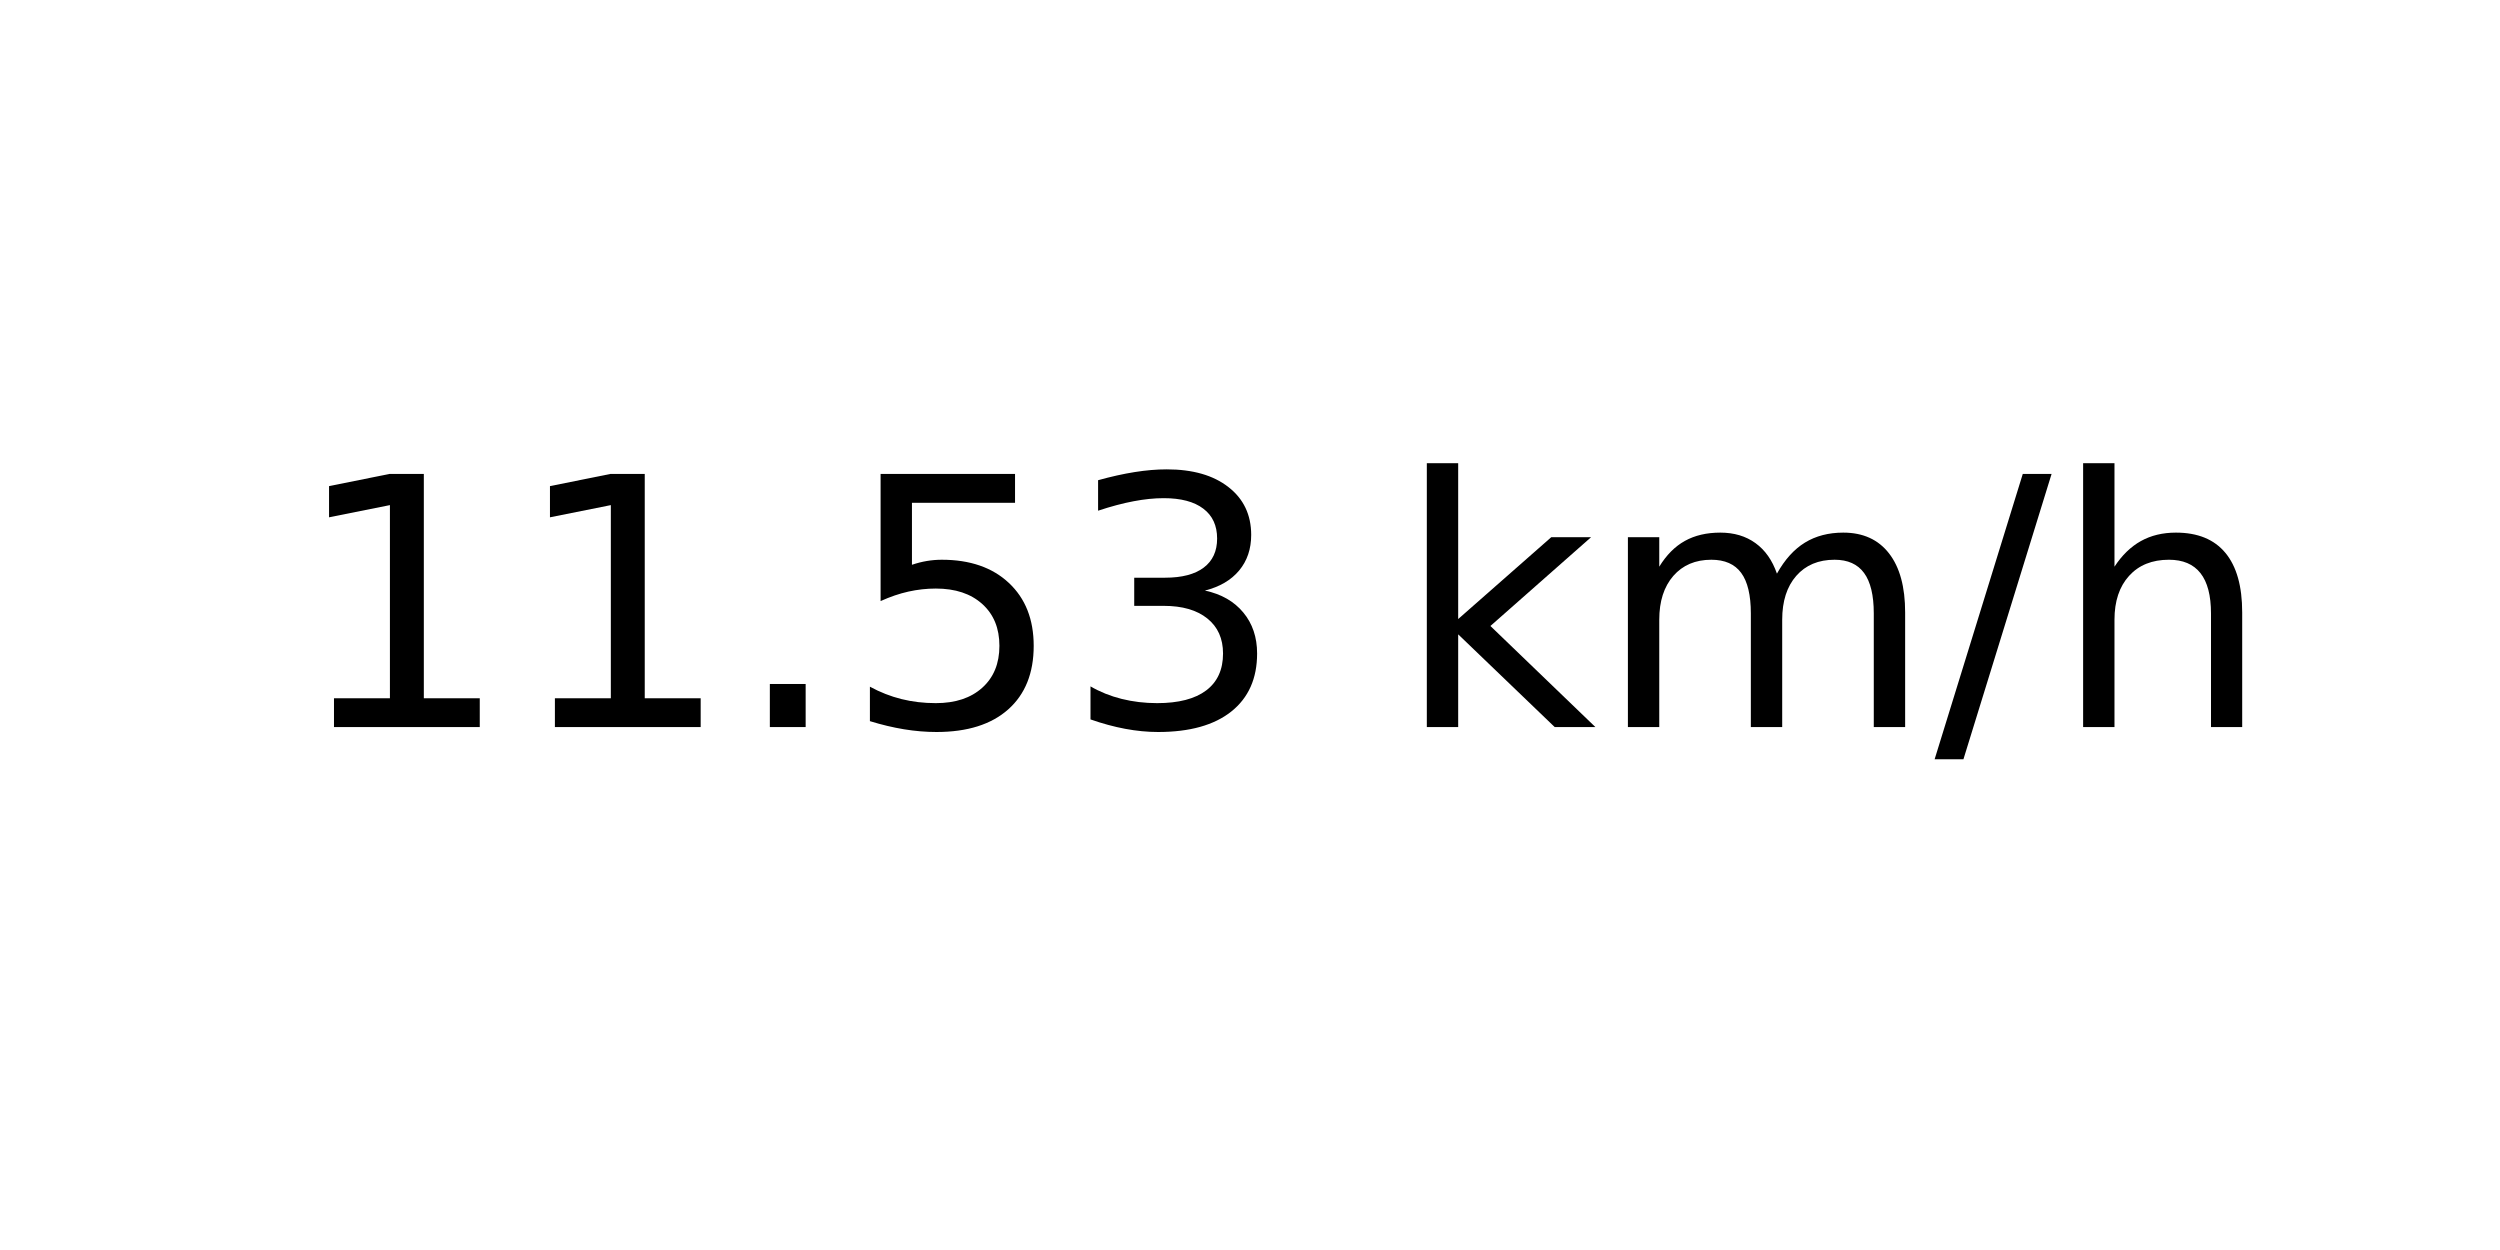
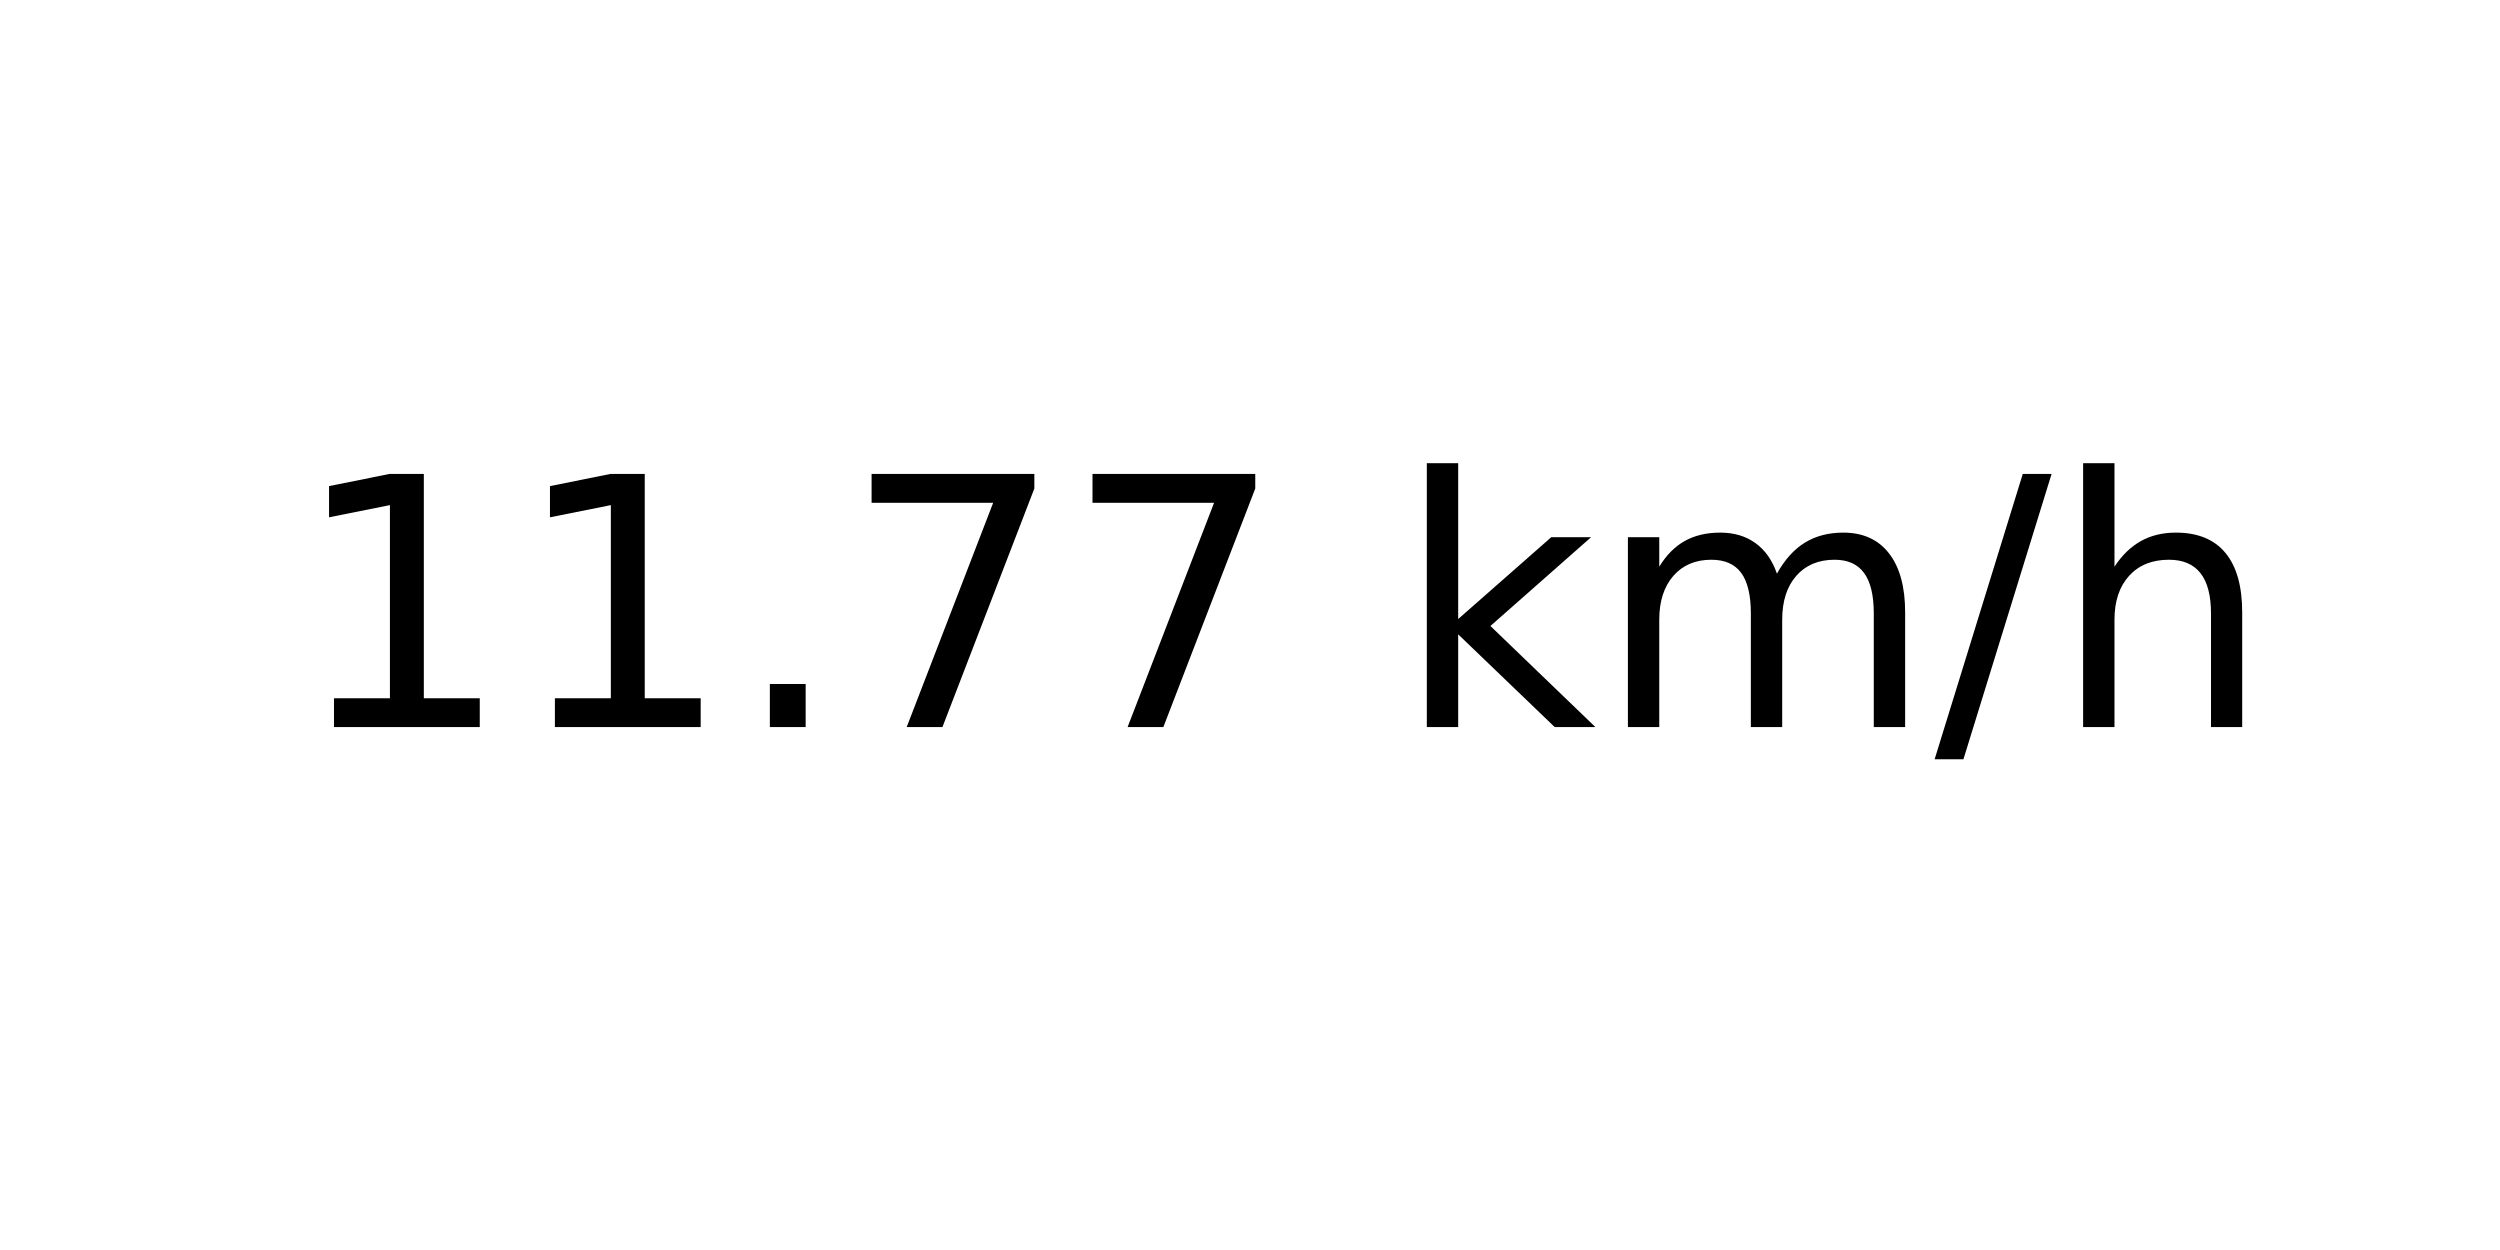
<svg xmlns="http://www.w3.org/2000/svg" xmlns:xlink="http://www.w3.org/1999/xlink" width="72pt" height="36pt" viewBox="0 0 72 36" version="1.1">
  <defs>
    <style type="text/css">*{stroke-linejoin: round; stroke-linecap: butt}</style>
  </defs>
  <g id="figure_1">
    <g id="axes_1">
      <g id="text_1">
        <g transform="translate(8.378125 20.93937) scale(0.1 -0.1)">
          <defs>
            <path id="DejaVuSans-31" d="M 794 531  L 1825 531  L 1825 4091  L 703 3866  L 703 4441  L 1819 4666  L 2450 4666  L 2450 531  L 3481 531  L 3481 0  L 794 0  L 794 531  z " transform="scale(0.015625)" />
            <path id="DejaVuSans-2e" d="M 684 794  L 1344 794  L 1344 0  L 684 0  L 684 794  z " transform="scale(0.015625)" />
-             <path id="DejaVuSans-35" d="M 691 4666  L 3169 4666  L 3169 4134  L 1269 4134  L 1269 2991  Q 1406 3038 1543 3061  Q 1681 3084 1819 3084  Q 2600 3084 3056 2656  Q 3513 2228 3513 1497  Q 3513 744 3044 326  Q 2575 -91 1722 -91  Q 1428 -91 1123 -41  Q 819 9 494 109  L 494 744  Q 775 591 1075 516  Q 1375 441 1709 441  Q 2250 441 2565 725  Q 2881 1009 2881 1497  Q 2881 1984 2565 2268  Q 2250 2553 1709 2553  Q 1456 2553 1204 2497  Q 953 2441 691 2322  L 691 4666  z " transform="scale(0.015625)" />
-             <path id="DejaVuSans-33" d="M 2597 2516  Q 3050 2419 3304 2112  Q 3559 1806 3559 1356  Q 3559 666 3084 287  Q 2609 -91 1734 -91  Q 1441 -91 1130 -33  Q 819 25 488 141  L 488 750  Q 750 597 1062 519  Q 1375 441 1716 441  Q 2309 441 2620 675  Q 2931 909 2931 1356  Q 2931 1769 2642 2001  Q 2353 2234 1838 2234  L 1294 2234  L 1294 2753  L 1863 2753  Q 2328 2753 2575 2939  Q 2822 3125 2822 3475  Q 2822 3834 2567 4026  Q 2313 4219 1838 4219  Q 1578 4219 1281 4162  Q 984 4106 628 3988  L 628 4550  Q 988 4650 1302 4700  Q 1616 4750 1894 4750  Q 2613 4750 3031 4423  Q 3450 4097 3450 3541  Q 3450 3153 3228 2886  Q 3006 2619 2597 2516  z " transform="scale(0.015625)" />
+             <path id="DejaVuSans-37" d="M 525 4666  L 3525 4666  L 3525 4397  L 1831 0  L 1172 0  L 2766 4134  L 525 4134  L 525 4666  z " transform="scale(0.015625)" />
            <path id="DejaVuSans-20" transform="scale(0.015625)" />
            <path id="DejaVuSans-6b" d="M 581 4863  L 1159 4863  L 1159 1991  L 2875 3500  L 3609 3500  L 1753 1863  L 3688 0  L 2938 0  L 1159 1709  L 1159 0  L 581 0  L 581 4863  z " transform="scale(0.015625)" />
            <path id="DejaVuSans-6d" d="M 3328 2828  Q 3544 3216 3844 3400  Q 4144 3584 4550 3584  Q 5097 3584 5394 3201  Q 5691 2819 5691 2113  L 5691 0  L 5113 0  L 5113 2094  Q 5113 2597 4934 2840  Q 4756 3084 4391 3084  Q 3944 3084 3684 2787  Q 3425 2491 3425 1978  L 3425 0  L 2847 0  L 2847 2094  Q 2847 2600 2669 2842  Q 2491 3084 2119 3084  Q 1678 3084 1418 2786  Q 1159 2488 1159 1978  L 1159 0  L 581 0  L 581 3500  L 1159 3500  L 1159 2956  Q 1356 3278 1631 3431  Q 1906 3584 2284 3584  Q 2666 3584 2933 3390  Q 3200 3197 3328 2828  z " transform="scale(0.015625)" />
            <path id="DejaVuSans-2f" d="M 1625 4666  L 2156 4666  L 531 -594  L 0 -594  L 1625 4666  z " transform="scale(0.015625)" />
            <path id="DejaVuSans-68" d="M 3513 2113  L 3513 0  L 2938 0  L 2938 2094  Q 2938 2591 2744 2837  Q 2550 3084 2163 3084  Q 1697 3084 1428 2787  Q 1159 2491 1159 1978  L 1159 0  L 581 0  L 581 4863  L 1159 4863  L 1159 2956  Q 1366 3272 1645 3428  Q 1925 3584 2291 3584  Q 2894 3584 3203 3211  Q 3513 2838 3513 2113  z " transform="scale(0.015625)" />
          </defs>
          <use xlink:href="#DejaVuSans-31" />
          <use xlink:href="#DejaVuSans-31" x="63.623" />
          <use xlink:href="#DejaVuSans-2e" x="127.246" />
-           <use xlink:href="#DejaVuSans-35" x="159.033" />
-           <use xlink:href="#DejaVuSans-33" x="222.656" />
+           <use xlink:href="#DejaVuSans-37" x="159.033" />
+           <use xlink:href="#DejaVuSans-37" x="222.656" />
          <use xlink:href="#DejaVuSans-20" x="286.279" />
          <use xlink:href="#DejaVuSans-6b" x="318.066" />
          <use xlink:href="#DejaVuSans-6d" x="375.977" />
          <use xlink:href="#DejaVuSans-2f" x="473.389" />
          <use xlink:href="#DejaVuSans-68" x="507.08" />
        </g>
      </g>
    </g>
  </g>
</svg>
